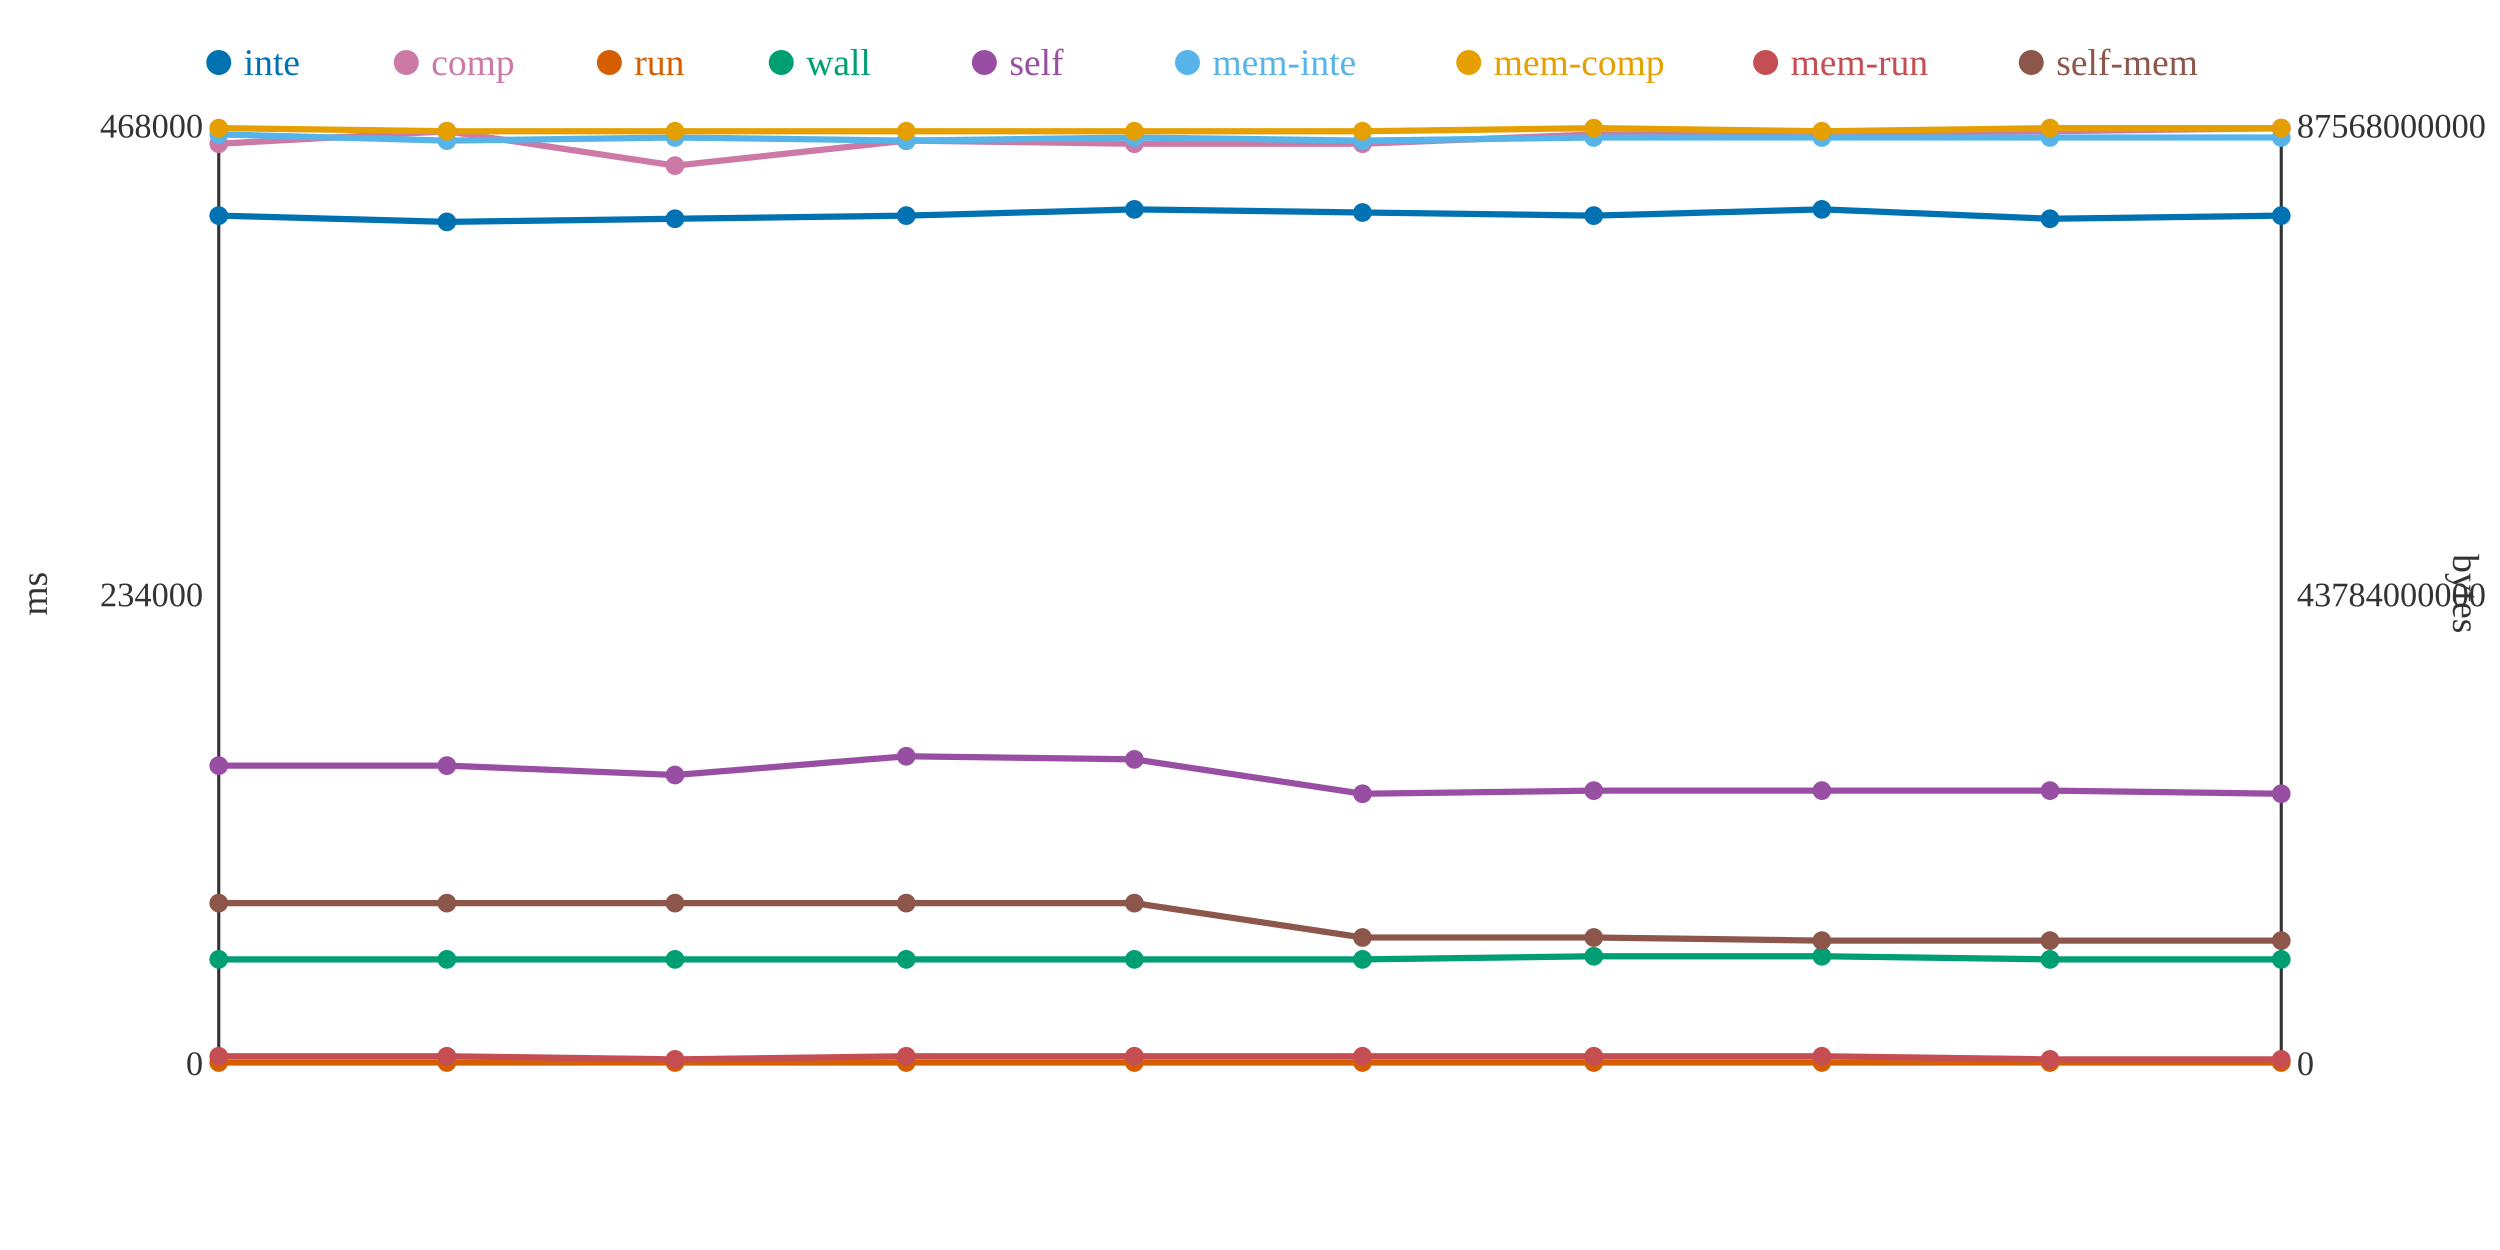
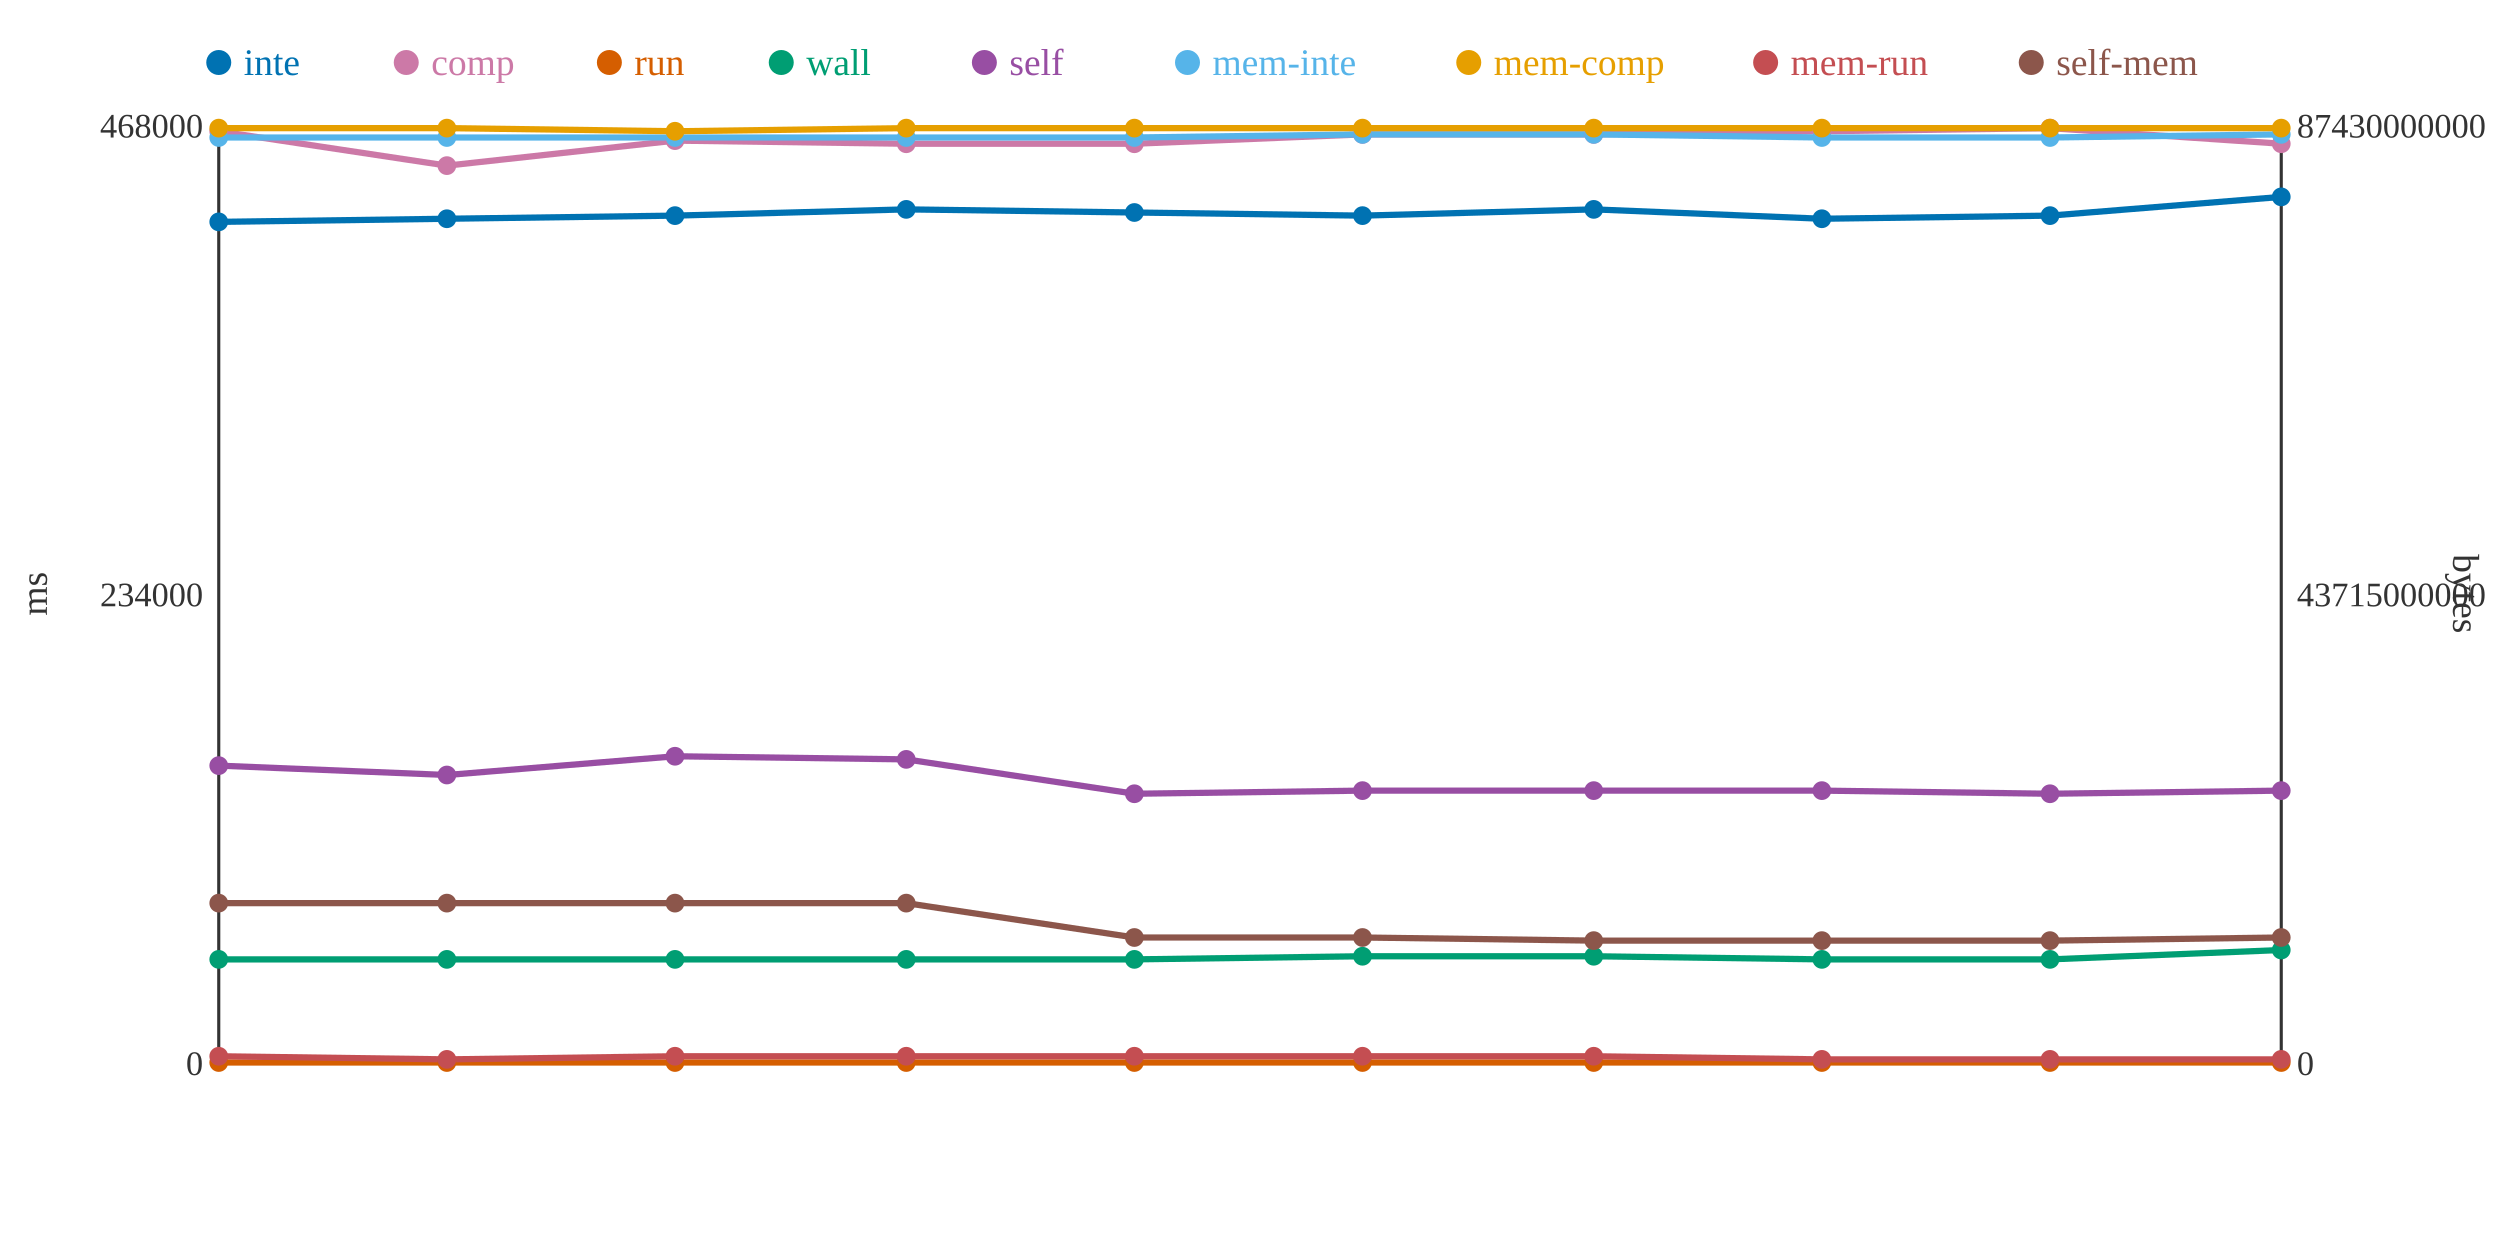
<svg xmlns="http://www.w3.org/2000/svg" width="800" height="400">
  <rect width="800" height="400" fill="white" />
  <line x1="70" y1="40" x2="70" y2="340" stroke="#333" stroke-width="1" />
  <line x1="70" y1="340" x2="730" y2="340" stroke="#333" stroke-width="1" />
  <line x1="730" y1="40" x2="730" y2="340" stroke="#333" stroke-width="1" />
  <text x="65" y="344" text-anchor="end" font-size="11" fill="#333">0</text>
  <text x="65" y="194" text-anchor="end" font-size="11" fill="#333">234000</text>
  <text x="65" y="44" text-anchor="end" font-size="11" fill="#333">468000</text>
  <text x="15" y="190" text-anchor="middle" font-size="12" fill="#333" transform="rotate(-90 15 190)">ms</text>
  <text x="735" y="344" text-anchor="start" font-size="11" fill="#333">0</text>
-   <text x="735" y="194" text-anchor="start" font-size="11" fill="#333">43784000000</text>
-   <text x="735" y="44" text-anchor="start" font-size="11" fill="#333">87568000000</text>
+   <text x="735" y="194" text-anchor="start" font-size="11" fill="#333">43715000000</text>
+   <text x="735" y="44" text-anchor="start" font-size="11" fill="#333">87430000000</text>
  <text x="785" y="190" text-anchor="middle" font-size="12" fill="#333" transform="rotate(90 785 190)">bytes</text>
-   <polyline points="70,69 143,71 216,70 290,69 363,67 436,68 510,69 583,67 656,70 730,69" fill="none" stroke="#0072B2" stroke-width="2" />
-   <polyline points="70,46 143,42 216,53 290,45 363,46 436,46 510,43 583,43 656,42 730,41" fill="none" stroke="#CC79A7" stroke-width="2" />
+   <polyline points="70,71 143,70 216,69 290,67 363,68 436,69 510,67 583,70 656,69 730,63" fill="none" stroke="#0072B2" stroke-width="2" />
+   <polyline points="70,42 143,53 216,45 290,46 363,46 436,43 510,43 583,42 656,41 730,46" fill="none" stroke="#CC79A7" stroke-width="2" />
  <polyline points="70,340 143,340 216,340 290,340 363,340 436,340 510,340 583,340 656,340 730,340" fill="none" stroke="#D55E00" stroke-width="2" />
-   <polyline points="70,307 143,307 216,307 290,307 363,307 436,307 510,306 583,306 656,307 730,307" fill="none" stroke="#009E73" stroke-width="2" />
-   <polyline points="70,245 143,245 216,248 290,242 363,243 436,254 510,253 583,253 656,253 730,254" fill="none" stroke="#984EA3" stroke-width="2" />
-   <polyline points="70,43 143,45 216,44 290,45 363,44 436,45 510,44 583,44 656,44 730,44" fill="none" stroke="#56B4E9" stroke-width="2" />
-   <polyline points="70,41 143,42 216,42 290,42 363,42 436,42 510,41 583,42 656,41 730,41" fill="none" stroke="#E69F00" stroke-width="2" />
-   <polyline points="70,338 143,338 216,339 290,338 363,338 436,338 510,338 583,338 656,339 730,339" fill="none" stroke="#C44E52" stroke-width="2" />
-   <polyline points="70,289 143,289 216,289 290,289 363,289 436,300 510,300 583,301 656,301 730,301" fill="none" stroke="#8C564B" stroke-width="2" />
-   <circle cx="70" cy="69" r="3" fill="#0072B2" />
-   <circle cx="70" cy="46" r="3" fill="#CC79A7" />
+   <polyline points="70,307 143,307 216,307 290,307 363,307 436,306 510,306 583,307 656,307 730,304" fill="none" stroke="#009E73" stroke-width="2" />
+   <polyline points="70,245 143,248 216,242 290,243 363,254 436,253 510,253 583,253 656,254 730,253" fill="none" stroke="#984EA3" stroke-width="2" />
+   <polyline points="70,44 143,44 216,44 290,44 363,44 436,43 510,43 583,44 656,44 730,43" fill="none" stroke="#56B4E9" stroke-width="2" />
+   <polyline points="70,41 143,41 216,42 290,41 363,41 436,41 510,41 583,41 656,41 730,41" fill="none" stroke="#E69F00" stroke-width="2" />
+   <polyline points="70,338 143,339 216,338 290,338 363,338 436,338 510,338 583,339 656,339 730,339" fill="none" stroke="#C44E52" stroke-width="2" />
+   <polyline points="70,289 143,289 216,289 290,289 363,300 436,300 510,301 583,301 656,301 730,300" fill="none" stroke="#8C564B" stroke-width="2" />
+   <circle cx="70" cy="71" r="3" fill="#0072B2" />
+   <circle cx="70" cy="42" r="3" fill="#CC79A7" />
  <circle cx="70" cy="340" r="3" fill="#D55E00" />
  <circle cx="70" cy="307" r="3" fill="#009E73" />
  <circle cx="70" cy="245" r="3" fill="#984EA3" />
-   <circle cx="70" cy="43" r="3" fill="#56B4E9" />
+   <circle cx="70" cy="44" r="3" fill="#56B4E9" />
  <circle cx="70" cy="41" r="3" fill="#E69F00" />
  <circle cx="70" cy="338" r="3" fill="#C44E52" />
  <circle cx="70" cy="289" r="3" fill="#8C564B" />
-   <circle cx="143" cy="71" r="3" fill="#0072B2" />
-   <circle cx="143" cy="42" r="3" fill="#CC79A7" />
+   <circle cx="143" cy="70" r="3" fill="#0072B2" />
+   <circle cx="143" cy="53" r="3" fill="#CC79A7" />
  <circle cx="143" cy="340" r="3" fill="#D55E00" />
  <circle cx="143" cy="307" r="3" fill="#009E73" />
-   <circle cx="143" cy="245" r="3" fill="#984EA3" />
-   <circle cx="143" cy="45" r="3" fill="#56B4E9" />
-   <circle cx="143" cy="42" r="3" fill="#E69F00" />
-   <circle cx="143" cy="338" r="3" fill="#C44E52" />
+   <circle cx="143" cy="248" r="3" fill="#984EA3" />
+   <circle cx="143" cy="44" r="3" fill="#56B4E9" />
+   <circle cx="143" cy="41" r="3" fill="#E69F00" />
+   <circle cx="143" cy="339" r="3" fill="#C44E52" />
  <circle cx="143" cy="289" r="3" fill="#8C564B" />
-   <circle cx="216" cy="70" r="3" fill="#0072B2" />
-   <circle cx="216" cy="53" r="3" fill="#CC79A7" />
+   <circle cx="216" cy="69" r="3" fill="#0072B2" />
+   <circle cx="216" cy="45" r="3" fill="#CC79A7" />
  <circle cx="216" cy="340" r="3" fill="#D55E00" />
  <circle cx="216" cy="307" r="3" fill="#009E73" />
-   <circle cx="216" cy="248" r="3" fill="#984EA3" />
+   <circle cx="216" cy="242" r="3" fill="#984EA3" />
  <circle cx="216" cy="44" r="3" fill="#56B4E9" />
  <circle cx="216" cy="42" r="3" fill="#E69F00" />
-   <circle cx="216" cy="339" r="3" fill="#C44E52" />
+   <circle cx="216" cy="338" r="3" fill="#C44E52" />
  <circle cx="216" cy="289" r="3" fill="#8C564B" />
-   <circle cx="290" cy="69" r="3" fill="#0072B2" />
-   <circle cx="290" cy="45" r="3" fill="#CC79A7" />
+   <circle cx="290" cy="67" r="3" fill="#0072B2" />
+   <circle cx="290" cy="46" r="3" fill="#CC79A7" />
  <circle cx="290" cy="340" r="3" fill="#D55E00" />
  <circle cx="290" cy="307" r="3" fill="#009E73" />
-   <circle cx="290" cy="242" r="3" fill="#984EA3" />
-   <circle cx="290" cy="45" r="3" fill="#56B4E9" />
-   <circle cx="290" cy="42" r="3" fill="#E69F00" />
+   <circle cx="290" cy="243" r="3" fill="#984EA3" />
+   <circle cx="290" cy="44" r="3" fill="#56B4E9" />
+   <circle cx="290" cy="41" r="3" fill="#E69F00" />
  <circle cx="290" cy="338" r="3" fill="#C44E52" />
  <circle cx="290" cy="289" r="3" fill="#8C564B" />
-   <circle cx="363" cy="67" r="3" fill="#0072B2" />
+   <circle cx="363" cy="68" r="3" fill="#0072B2" />
  <circle cx="363" cy="46" r="3" fill="#CC79A7" />
  <circle cx="363" cy="340" r="3" fill="#D55E00" />
  <circle cx="363" cy="307" r="3" fill="#009E73" />
-   <circle cx="363" cy="243" r="3" fill="#984EA3" />
+   <circle cx="363" cy="254" r="3" fill="#984EA3" />
  <circle cx="363" cy="44" r="3" fill="#56B4E9" />
-   <circle cx="363" cy="42" r="3" fill="#E69F00" />
+   <circle cx="363" cy="41" r="3" fill="#E69F00" />
  <circle cx="363" cy="338" r="3" fill="#C44E52" />
-   <circle cx="363" cy="289" r="3" fill="#8C564B" />
-   <circle cx="436" cy="68" r="3" fill="#0072B2" />
-   <circle cx="436" cy="46" r="3" fill="#CC79A7" />
+   <circle cx="363" cy="300" r="3" fill="#8C564B" />
+   <circle cx="436" cy="69" r="3" fill="#0072B2" />
+   <circle cx="436" cy="43" r="3" fill="#CC79A7" />
  <circle cx="436" cy="340" r="3" fill="#D55E00" />
-   <circle cx="436" cy="307" r="3" fill="#009E73" />
-   <circle cx="436" cy="254" r="3" fill="#984EA3" />
-   <circle cx="436" cy="45" r="3" fill="#56B4E9" />
-   <circle cx="436" cy="42" r="3" fill="#E69F00" />
+   <circle cx="436" cy="306" r="3" fill="#009E73" />
+   <circle cx="436" cy="253" r="3" fill="#984EA3" />
+   <circle cx="436" cy="43" r="3" fill="#56B4E9" />
+   <circle cx="436" cy="41" r="3" fill="#E69F00" />
  <circle cx="436" cy="338" r="3" fill="#C44E52" />
  <circle cx="436" cy="300" r="3" fill="#8C564B" />
-   <circle cx="510" cy="69" r="3" fill="#0072B2" />
+   <circle cx="510" cy="67" r="3" fill="#0072B2" />
  <circle cx="510" cy="43" r="3" fill="#CC79A7" />
  <circle cx="510" cy="340" r="3" fill="#D55E00" />
  <circle cx="510" cy="306" r="3" fill="#009E73" />
  <circle cx="510" cy="253" r="3" fill="#984EA3" />
-   <circle cx="510" cy="44" r="3" fill="#56B4E9" />
+   <circle cx="510" cy="43" r="3" fill="#56B4E9" />
  <circle cx="510" cy="41" r="3" fill="#E69F00" />
  <circle cx="510" cy="338" r="3" fill="#C44E52" />
-   <circle cx="510" cy="300" r="3" fill="#8C564B" />
-   <circle cx="583" cy="67" r="3" fill="#0072B2" />
-   <circle cx="583" cy="43" r="3" fill="#CC79A7" />
+   <circle cx="510" cy="301" r="3" fill="#8C564B" />
+   <circle cx="583" cy="70" r="3" fill="#0072B2" />
+   <circle cx="583" cy="42" r="3" fill="#CC79A7" />
  <circle cx="583" cy="340" r="3" fill="#D55E00" />
-   <circle cx="583" cy="306" r="3" fill="#009E73" />
+   <circle cx="583" cy="307" r="3" fill="#009E73" />
  <circle cx="583" cy="253" r="3" fill="#984EA3" />
  <circle cx="583" cy="44" r="3" fill="#56B4E9" />
-   <circle cx="583" cy="42" r="3" fill="#E69F00" />
-   <circle cx="583" cy="338" r="3" fill="#C44E52" />
+   <circle cx="583" cy="41" r="3" fill="#E69F00" />
+   <circle cx="583" cy="339" r="3" fill="#C44E52" />
  <circle cx="583" cy="301" r="3" fill="#8C564B" />
-   <circle cx="656" cy="70" r="3" fill="#0072B2" />
-   <circle cx="656" cy="42" r="3" fill="#CC79A7" />
+   <circle cx="656" cy="69" r="3" fill="#0072B2" />
+   <circle cx="656" cy="41" r="3" fill="#CC79A7" />
  <circle cx="656" cy="340" r="3" fill="#D55E00" />
  <circle cx="656" cy="307" r="3" fill="#009E73" />
-   <circle cx="656" cy="253" r="3" fill="#984EA3" />
+   <circle cx="656" cy="254" r="3" fill="#984EA3" />
  <circle cx="656" cy="44" r="3" fill="#56B4E9" />
  <circle cx="656" cy="41" r="3" fill="#E69F00" />
  <circle cx="656" cy="339" r="3" fill="#C44E52" />
  <circle cx="656" cy="301" r="3" fill="#8C564B" />
-   <circle cx="730" cy="69" r="3" fill="#0072B2" />
-   <circle cx="730" cy="41" r="3" fill="#CC79A7" />
+   <circle cx="730" cy="63" r="3" fill="#0072B2" />
+   <circle cx="730" cy="46" r="3" fill="#CC79A7" />
  <circle cx="730" cy="340" r="3" fill="#D55E00" />
-   <circle cx="730" cy="307" r="3" fill="#009E73" />
-   <circle cx="730" cy="254" r="3" fill="#984EA3" />
-   <circle cx="730" cy="44" r="3" fill="#56B4E9" />
+   <circle cx="730" cy="304" r="3" fill="#009E73" />
+   <circle cx="730" cy="253" r="3" fill="#984EA3" />
+   <circle cx="730" cy="43" r="3" fill="#56B4E9" />
  <circle cx="730" cy="41" r="3" fill="#E69F00" />
  <circle cx="730" cy="339" r="3" fill="#C44E52" />
-   <circle cx="730" cy="301" r="3" fill="#8C564B" />
+   <circle cx="730" cy="300" r="3" fill="#8C564B" />
  <circle cx="70" cy="20" r="4" fill="#0072B2" />
  <text x="78" y="24" text-anchor="start" font-size="12" fill="#0072B2">inte</text>
  <circle cx="130" cy="20" r="4" fill="#CC79A7" />
  <text x="138" y="24" text-anchor="start" font-size="12" fill="#CC79A7">comp</text>
  <circle cx="195" cy="20" r="4" fill="#D55E00" />
  <text x="203" y="24" text-anchor="start" font-size="12" fill="#D55E00">run</text>
  <circle cx="250" cy="20" r="4" fill="#009E73" />
  <text x="258" y="24" text-anchor="start" font-size="12" fill="#009E73">wall</text>
  <circle cx="315" cy="20" r="4" fill="#984EA3" />
  <text x="323" y="24" text-anchor="start" font-size="12" fill="#984EA3">self</text>
  <circle cx="380" cy="20" r="4" fill="#56B4E9" />
  <text x="388" y="24" text-anchor="start" font-size="12" fill="#56B4E9">mem-inte</text>
  <circle cx="470" cy="20" r="4" fill="#E69F00" />
  <text x="478" y="24" text-anchor="start" font-size="12" fill="#E69F00">mem-comp</text>
  <circle cx="565" cy="20" r="4" fill="#C44E52" />
  <text x="573" y="24" text-anchor="start" font-size="12" fill="#C44E52">mem-run</text>
  <circle cx="650" cy="20" r="4" fill="#8C564B" />
  <text x="658" y="24" text-anchor="start" font-size="12" fill="#8C564B">self-mem</text>
</svg>
